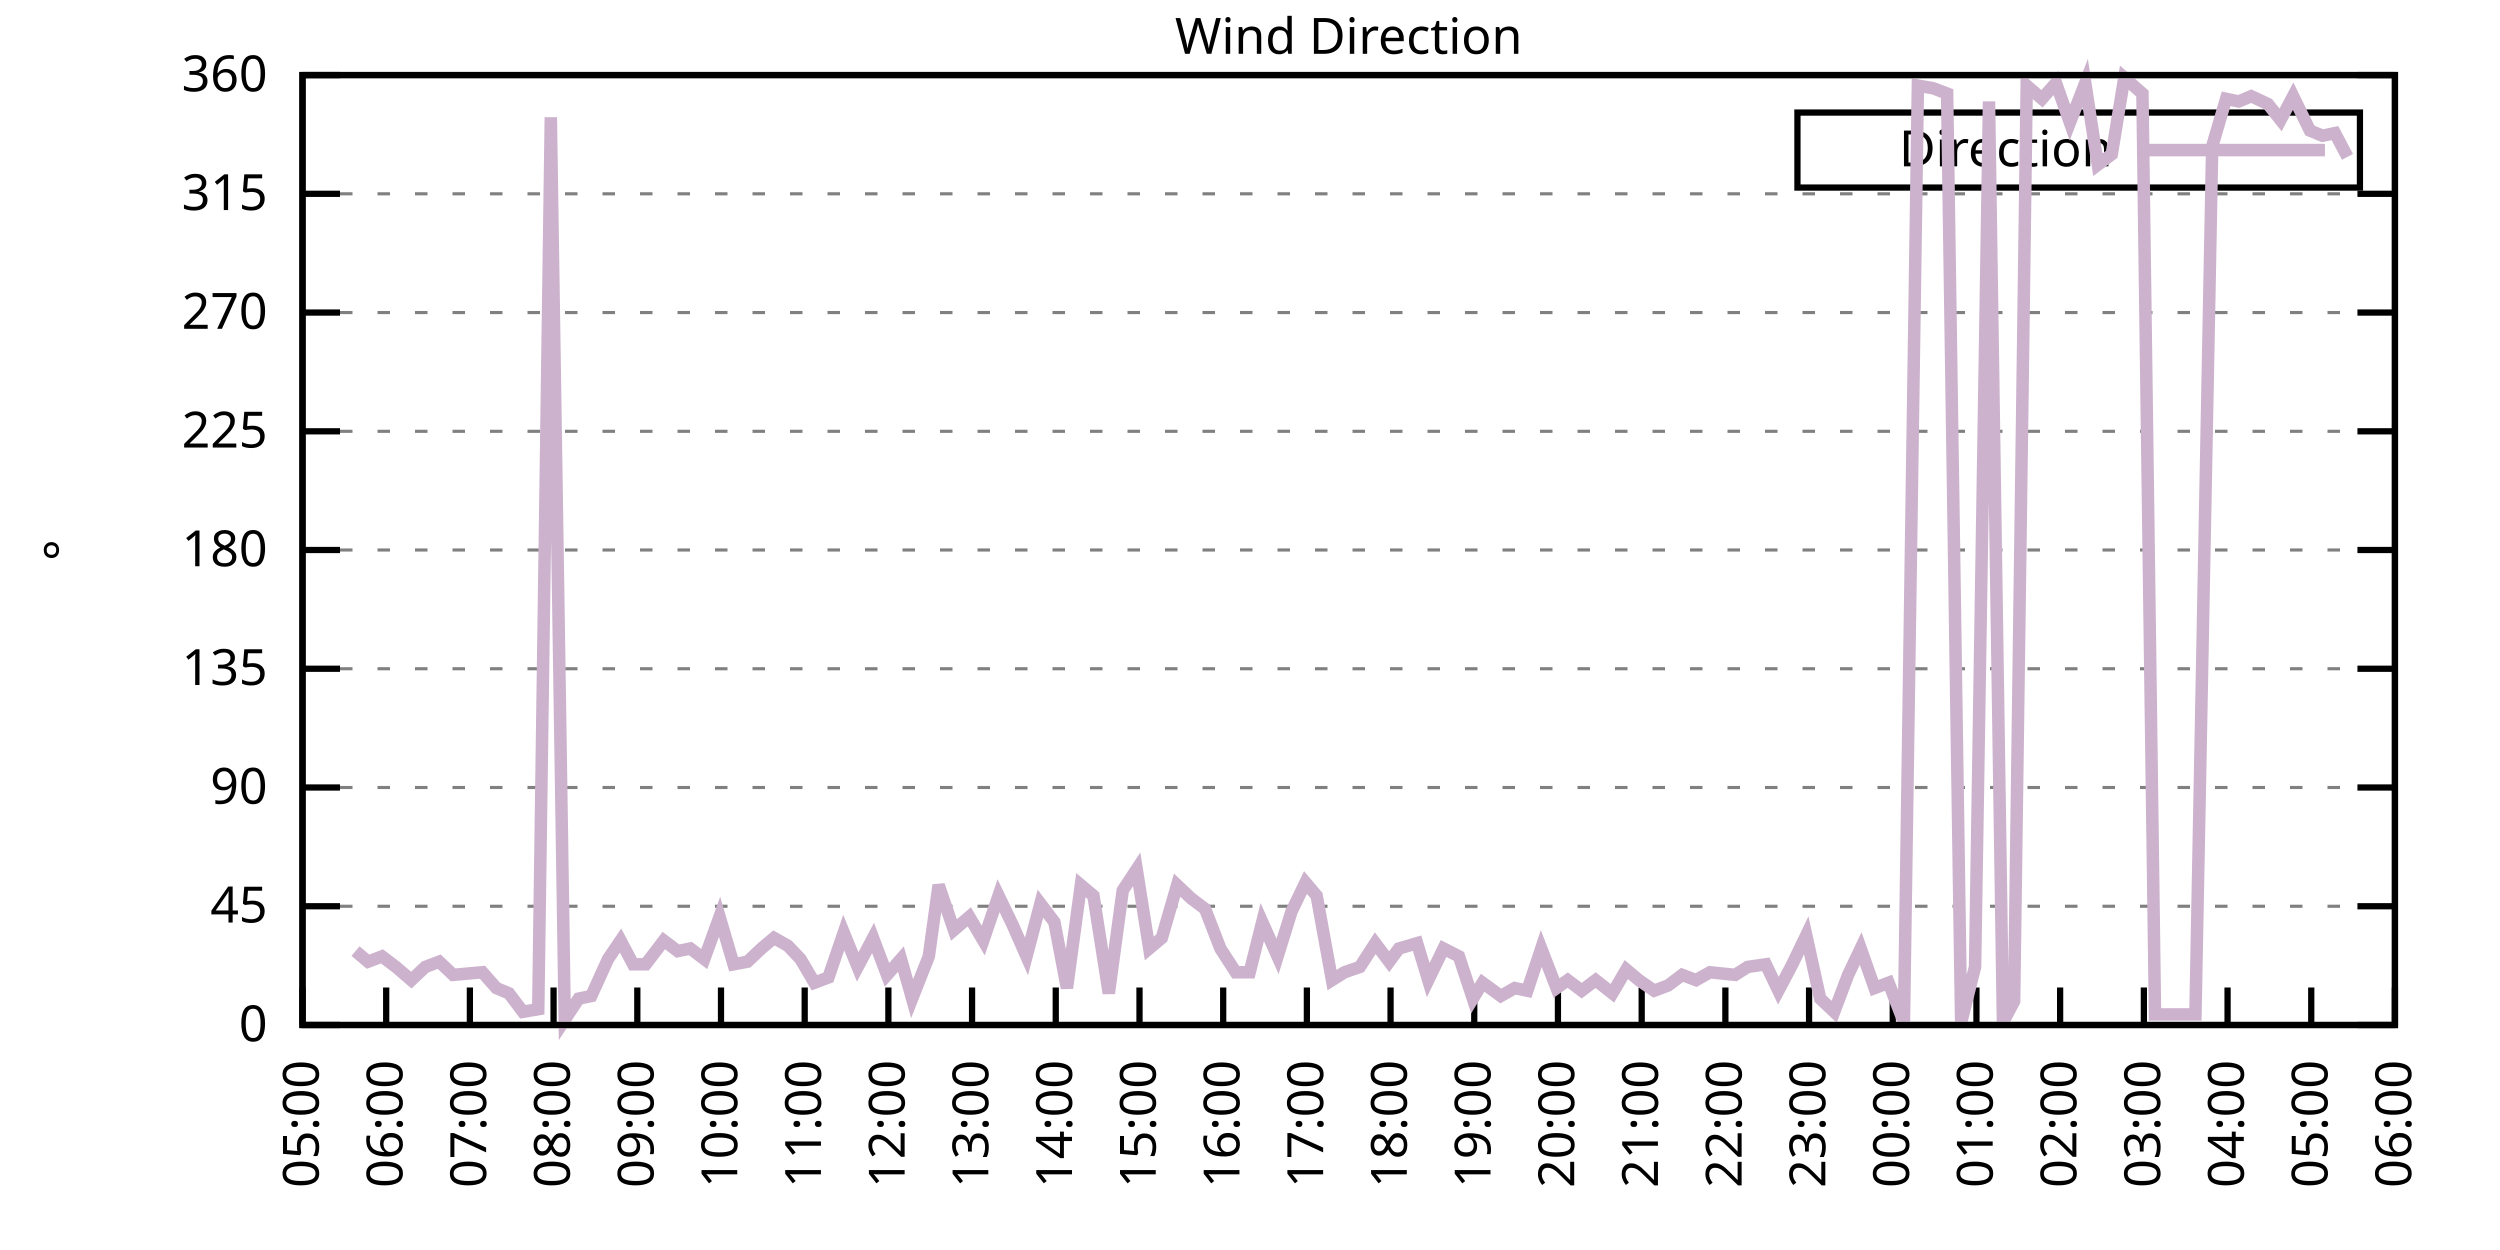
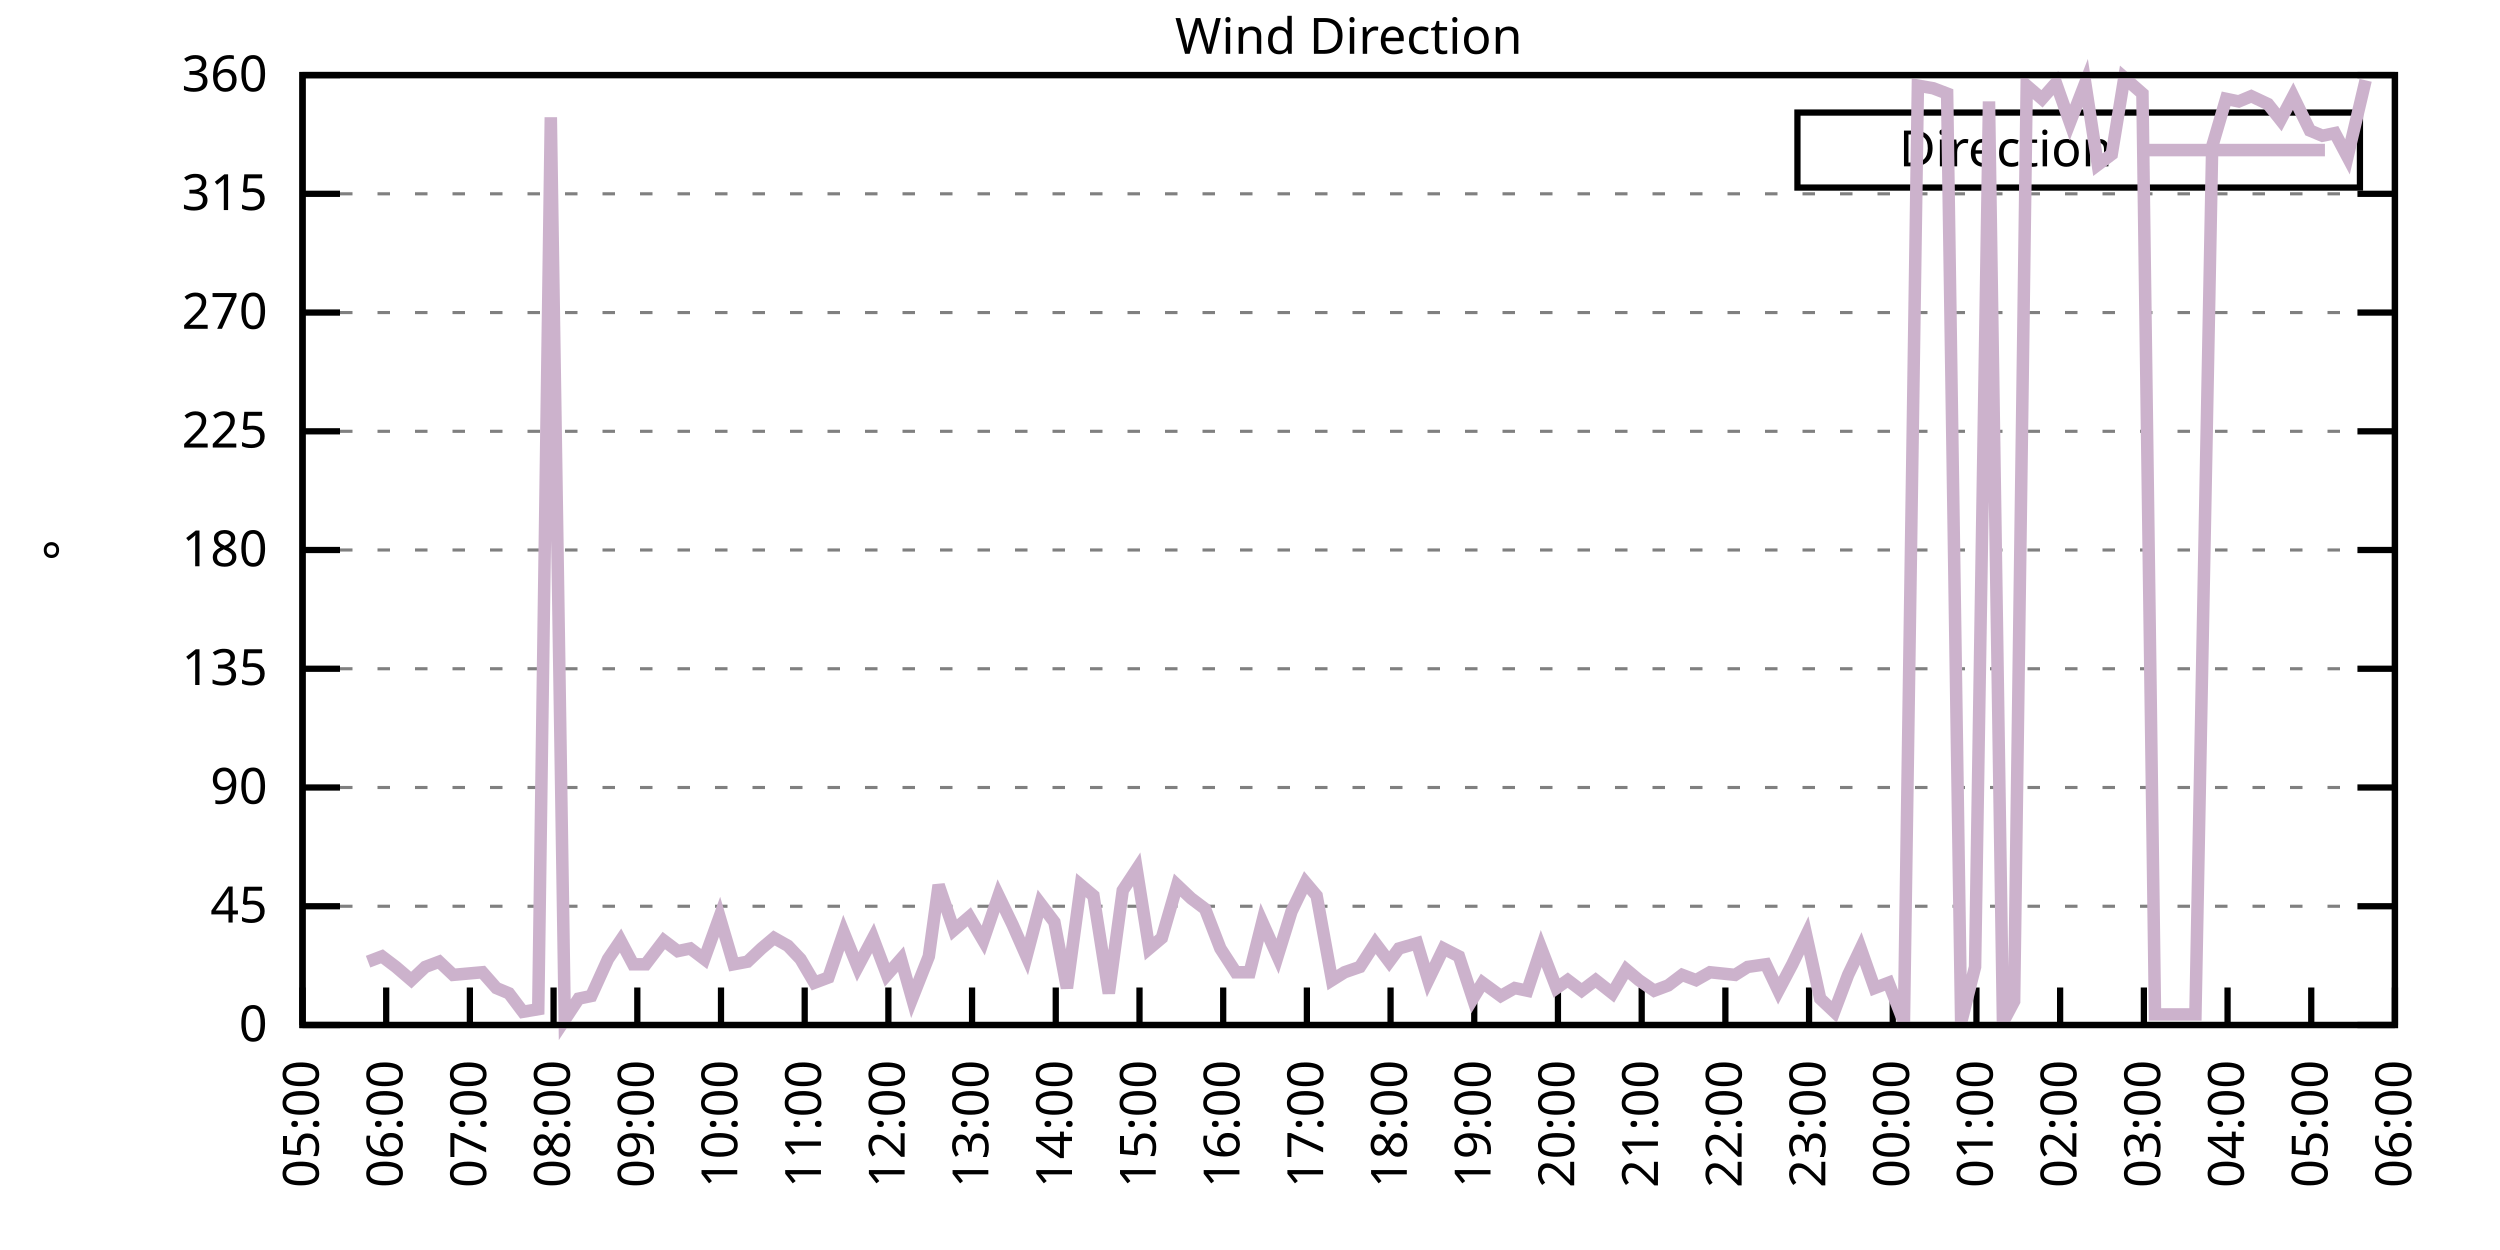
<svg xmlns="http://www.w3.org/2000/svg" xmlns:xlink="http://www.w3.org/1999/xlink" width="400" height="200" viewBox="0 0 400 200">
  <g id="gnuplot_canvas">
    <rect x="0" y="0" width="400" height="200" fill="none" />
    <defs>
      <circle id="gpDot" r="0.5" stroke-width="0.5" stroke="currentColor" />
      <path id="gpPt0" stroke-width="0.333" stroke="currentColor" d="M-1,0 h2 M0,-1 v2" />
      <path id="gpPt1" stroke-width="0.333" stroke="currentColor" d="M-1,-1 L1,1 M1,-1 L-1,1" />
      <path id="gpPt2" stroke-width="0.333" stroke="currentColor" d="M-1,0 L1,0 M0,-1 L0,1 M-1,-1 L1,1 M-1,1 L1,-1" />
      <rect id="gpPt3" stroke-width="0.333" stroke="currentColor" x="-1" y="-1" width="2" height="2" />
      <rect id="gpPt4" stroke-width="0.333" stroke="currentColor" fill="currentColor" x="-1" y="-1" width="2" height="2" />
      <circle id="gpPt5" stroke-width="0.333" stroke="currentColor" cx="0" cy="0" r="1" />
      <use xlink:href="#gpPt5" id="gpPt6" fill="currentColor" stroke="none" />
      <path id="gpPt7" stroke-width="0.333" stroke="currentColor" d="M0,-1.33 L-1.33,0.67 L1.33,0.67 z" />
      <use xlink:href="#gpPt7" id="gpPt8" fill="currentColor" stroke="none" />
      <use xlink:href="#gpPt7" id="gpPt9" stroke="currentColor" transform="rotate(180)" />
      <use xlink:href="#gpPt9" id="gpPt10" fill="currentColor" stroke="none" />
      <use xlink:href="#gpPt3" id="gpPt11" stroke="currentColor" transform="rotate(45)" />
      <use xlink:href="#gpPt11" id="gpPt12" fill="currentColor" stroke="none" />
      <path id="gpPt13" stroke-width="0.333" stroke="currentColor" d="M0,1.330 L1.265,0.411 L0.782,-1.067 L-0.782,-1.076 L-1.265,0.411 z" />
      <use xlink:href="#gpPt13" id="gpPt14" fill="currentColor" stroke="none" />
      <filter id="textbox" filterUnits="objectBoundingBox" x="0" y="0" height="1" width="1">
        <feFlood flood-color="white" flood-opacity="1" result="bgnd" />
        <feComposite in="SourceGraphic" in2="bgnd" operator="atop" />
      </filter>
      <filter id="greybox" filterUnits="objectBoundingBox" x="0" y="0" height="1" width="1">
        <feFlood flood-color="lightgrey" flood-opacity="1" result="grey" />
        <feComposite in="SourceGraphic" in2="grey" operator="atop" />
      </filter>
    </defs>
    <g fill="none" color="white" stroke="currentColor" stroke-width="1.00" stroke-linecap="butt" stroke-linejoin="miter">
</g>
    <g fill="none" color="black" stroke="currentColor" stroke-width="1.00" stroke-linecap="butt" stroke-linejoin="miter">
      <g stroke="none" shape-rendering="crispEdges">
        <polygon fill="rgb(255, 255, 255)" points="48.40,164.00 383.18,164.00 383.18,12.02 48.40,12.02 " />
      </g>
    </g>
    <g fill="none" color="black" stroke="currentColor" stroke-width="1.00" stroke-linecap="butt" stroke-linejoin="miter">
</g>
    <g fill="none" color="black" stroke="black" stroke-width="0.50" stroke-linecap="butt" stroke-linejoin="miter">
</g>
    <g fill="none" color="gray" stroke="currentColor" stroke-width="0.50" stroke-linecap="butt" stroke-linejoin="miter">
      <path stroke="gray" stroke-dasharray="2,4" class="gridline" d="M48.40,164.00 L383.19,164.00  " />
    </g>
    <g fill="none" color="gray" stroke="gray" stroke-width="1.00" stroke-linecap="butt" stroke-linejoin="miter">
</g>
    <g fill="none" color="black" stroke="currentColor" stroke-width="1.00" stroke-linecap="butt" stroke-linejoin="miter">
      <path stroke="black" d="M48.40,164.00 L54.40,164.00 M383.19,164.00 L377.19,164.00  " />
      <g transform="translate(42.80,166.60)" stroke="none" fill="black" font-family="Sans" font-size="8.00" text-anchor="end">
        <text>
          <tspan font-family="Sans"> 0</tspan>
        </text>
      </g>
    </g>
    <g fill="none" color="black" stroke="currentColor" stroke-width="1.00" stroke-linecap="butt" stroke-linejoin="miter">
</g>
    <g fill="none" color="black" stroke="black" stroke-width="0.50" stroke-linecap="butt" stroke-linejoin="miter">
</g>
    <g fill="none" color="gray" stroke="currentColor" stroke-width="0.50" stroke-linecap="butt" stroke-linejoin="miter">
      <path stroke="gray" stroke-dasharray="2,4" class="gridline" d="M48.40,145.00 L383.19,145.00  " />
    </g>
    <g fill="none" color="gray" stroke="gray" stroke-width="1.00" stroke-linecap="butt" stroke-linejoin="miter">
</g>
    <g fill="none" color="black" stroke="currentColor" stroke-width="1.00" stroke-linecap="butt" stroke-linejoin="miter">
      <path stroke="black" d="M48.40,145.00 L54.40,145.00 M383.19,145.00 L377.19,145.00  " />
      <g transform="translate(42.80,147.60)" stroke="none" fill="black" font-family="Sans" font-size="8.00" text-anchor="end">
        <text>
          <tspan font-family="Sans"> 45</tspan>
        </text>
      </g>
    </g>
    <g fill="none" color="black" stroke="currentColor" stroke-width="1.00" stroke-linecap="butt" stroke-linejoin="miter">
</g>
    <g fill="none" color="black" stroke="black" stroke-width="0.50" stroke-linecap="butt" stroke-linejoin="miter">
</g>
    <g fill="none" color="gray" stroke="currentColor" stroke-width="0.50" stroke-linecap="butt" stroke-linejoin="miter">
      <path stroke="gray" stroke-dasharray="2,4" class="gridline" d="M48.40,126.00 L383.19,126.00  " />
    </g>
    <g fill="none" color="gray" stroke="gray" stroke-width="1.00" stroke-linecap="butt" stroke-linejoin="miter">
</g>
    <g fill="none" color="black" stroke="currentColor" stroke-width="1.00" stroke-linecap="butt" stroke-linejoin="miter">
      <path stroke="black" d="M48.40,126.00 L54.40,126.00 M383.19,126.00 L377.19,126.00  " />
      <g transform="translate(42.80,128.60)" stroke="none" fill="black" font-family="Sans" font-size="8.00" text-anchor="end">
        <text>
          <tspan font-family="Sans"> 90</tspan>
        </text>
      </g>
    </g>
    <g fill="none" color="black" stroke="currentColor" stroke-width="1.00" stroke-linecap="butt" stroke-linejoin="miter">
</g>
    <g fill="none" color="black" stroke="black" stroke-width="0.50" stroke-linecap="butt" stroke-linejoin="miter">
</g>
    <g fill="none" color="gray" stroke="currentColor" stroke-width="0.50" stroke-linecap="butt" stroke-linejoin="miter">
      <path stroke="gray" stroke-dasharray="2,4" class="gridline" d="M48.40,107.00 L383.19,107.00  " />
    </g>
    <g fill="none" color="gray" stroke="gray" stroke-width="1.00" stroke-linecap="butt" stroke-linejoin="miter">
</g>
    <g fill="none" color="black" stroke="currentColor" stroke-width="1.00" stroke-linecap="butt" stroke-linejoin="miter">
      <path stroke="black" d="M48.40,107.00 L54.40,107.00 M383.19,107.00 L377.19,107.00  " />
      <g transform="translate(42.80,109.60)" stroke="none" fill="black" font-family="Sans" font-size="8.00" text-anchor="end">
        <text>
          <tspan font-family="Sans"> 135</tspan>
        </text>
      </g>
    </g>
    <g fill="none" color="black" stroke="currentColor" stroke-width="1.00" stroke-linecap="butt" stroke-linejoin="miter">
</g>
    <g fill="none" color="black" stroke="black" stroke-width="0.50" stroke-linecap="butt" stroke-linejoin="miter">
</g>
    <g fill="none" color="gray" stroke="currentColor" stroke-width="0.50" stroke-linecap="butt" stroke-linejoin="miter">
      <path stroke="gray" stroke-dasharray="2,4" class="gridline" d="M48.40,88.00 L383.19,88.00  " />
    </g>
    <g fill="none" color="gray" stroke="gray" stroke-width="1.00" stroke-linecap="butt" stroke-linejoin="miter">
</g>
    <g fill="none" color="black" stroke="currentColor" stroke-width="1.00" stroke-linecap="butt" stroke-linejoin="miter">
      <path stroke="black" d="M48.40,88.00 L54.40,88.00 M383.19,88.00 L377.19,88.00  " />
      <g transform="translate(42.80,90.60)" stroke="none" fill="black" font-family="Sans" font-size="8.00" text-anchor="end">
        <text>
          <tspan font-family="Sans"> 180</tspan>
        </text>
      </g>
    </g>
    <g fill="none" color="black" stroke="currentColor" stroke-width="1.00" stroke-linecap="butt" stroke-linejoin="miter">
</g>
    <g fill="none" color="black" stroke="black" stroke-width="0.50" stroke-linecap="butt" stroke-linejoin="miter">
</g>
    <g fill="none" color="gray" stroke="currentColor" stroke-width="0.50" stroke-linecap="butt" stroke-linejoin="miter">
      <path stroke="gray" stroke-dasharray="2,4" class="gridline" d="M48.40,69.01 L383.19,69.01  " />
    </g>
    <g fill="none" color="gray" stroke="gray" stroke-width="1.00" stroke-linecap="butt" stroke-linejoin="miter">
</g>
    <g fill="none" color="black" stroke="currentColor" stroke-width="1.00" stroke-linecap="butt" stroke-linejoin="miter">
      <path stroke="black" d="M48.40,69.01 L54.40,69.01 M383.19,69.01 L377.19,69.01  " />
      <g transform="translate(42.80,71.61)" stroke="none" fill="black" font-family="Sans" font-size="8.00" text-anchor="end">
        <text>
          <tspan font-family="Sans"> 225</tspan>
        </text>
      </g>
    </g>
    <g fill="none" color="black" stroke="currentColor" stroke-width="1.00" stroke-linecap="butt" stroke-linejoin="miter">
</g>
    <g fill="none" color="black" stroke="black" stroke-width="0.50" stroke-linecap="butt" stroke-linejoin="miter">
</g>
    <g fill="none" color="gray" stroke="currentColor" stroke-width="0.50" stroke-linecap="butt" stroke-linejoin="miter">
      <path stroke="gray" stroke-dasharray="2,4" class="gridline" d="M48.40,50.01 L383.19,50.01  " />
    </g>
    <g fill="none" color="gray" stroke="gray" stroke-width="1.00" stroke-linecap="butt" stroke-linejoin="miter">
</g>
    <g fill="none" color="black" stroke="currentColor" stroke-width="1.00" stroke-linecap="butt" stroke-linejoin="miter">
      <path stroke="black" d="M48.40,50.01 L54.40,50.01 M383.19,50.01 L377.19,50.01  " />
      <g transform="translate(42.80,52.61)" stroke="none" fill="black" font-family="Sans" font-size="8.00" text-anchor="end">
        <text>
          <tspan font-family="Sans"> 270</tspan>
        </text>
      </g>
    </g>
    <g fill="none" color="black" stroke="currentColor" stroke-width="1.00" stroke-linecap="butt" stroke-linejoin="miter">
</g>
    <g fill="none" color="black" stroke="black" stroke-width="0.50" stroke-linecap="butt" stroke-linejoin="miter">
</g>
    <g fill="none" color="gray" stroke="currentColor" stroke-width="0.50" stroke-linecap="butt" stroke-linejoin="miter">
      <path stroke="gray" stroke-dasharray="2,4" class="gridline" d="M48.40,31.01 L383.19,31.01  " />
    </g>
    <g fill="none" color="gray" stroke="gray" stroke-width="1.00" stroke-linecap="butt" stroke-linejoin="miter">
</g>
    <g fill="none" color="black" stroke="currentColor" stroke-width="1.00" stroke-linecap="butt" stroke-linejoin="miter">
      <path stroke="black" d="M48.40,31.01 L54.40,31.01 M383.19,31.01 L377.19,31.01  " />
      <g transform="translate(42.80,33.61)" stroke="none" fill="black" font-family="Sans" font-size="8.00" text-anchor="end">
        <text>
          <tspan font-family="Sans"> 315</tspan>
        </text>
      </g>
    </g>
    <g fill="none" color="black" stroke="currentColor" stroke-width="1.00" stroke-linecap="butt" stroke-linejoin="miter">
</g>
    <g fill="none" color="black" stroke="black" stroke-width="0.50" stroke-linecap="butt" stroke-linejoin="miter">
</g>
    <g fill="none" color="gray" stroke="currentColor" stroke-width="0.50" stroke-linecap="butt" stroke-linejoin="miter">
      <path stroke="gray" stroke-dasharray="2,4" class="gridline" d="M48.40,12.01 L383.19,12.01  " />
    </g>
    <g fill="none" color="gray" stroke="gray" stroke-width="1.00" stroke-linecap="butt" stroke-linejoin="miter">
</g>
    <g fill="none" color="black" stroke="currentColor" stroke-width="1.00" stroke-linecap="butt" stroke-linejoin="miter">
      <path stroke="black" d="M48.40,12.01 L54.40,12.01 M383.19,12.01 L377.19,12.01  " />
      <g transform="translate(42.80,14.61)" stroke="none" fill="black" font-family="Sans" font-size="8.00" text-anchor="end">
        <text>
          <tspan font-family="Sans"> 360</tspan>
        </text>
      </g>
    </g>
    <g fill="none" color="black" stroke="currentColor" stroke-width="1.00" stroke-linecap="butt" stroke-linejoin="miter">
      <path stroke="black" d="M48.40,164.00 L48.40,158.00  " />
      <g transform="translate(51.00,169.60) rotate(270.00)" stroke="none" fill="black" font-family="Sans" font-size="8.00" text-anchor="end">
        <text>
          <tspan font-family="Sans">05:00</tspan>
        </text>
      </g>
    </g>
    <g fill="none" color="black" stroke="currentColor" stroke-width="1.00" stroke-linecap="butt" stroke-linejoin="miter">
      <path stroke="black" d="M61.79,164.00 L61.79,158.00  " />
      <g transform="translate(64.39,169.60) rotate(270.00)" stroke="none" fill="black" font-family="Sans" font-size="8.00" text-anchor="end">
        <text>
          <tspan font-family="Sans">06:00</tspan>
        </text>
      </g>
    </g>
    <g fill="none" color="black" stroke="currentColor" stroke-width="1.00" stroke-linecap="butt" stroke-linejoin="miter">
      <path stroke="black" d="M75.18,164.00 L75.18,158.00  " />
      <g transform="translate(77.78,169.60) rotate(270.00)" stroke="none" fill="black" font-family="Sans" font-size="8.00" text-anchor="end">
        <text>
          <tspan font-family="Sans">07:00</tspan>
        </text>
      </g>
    </g>
    <g fill="none" color="black" stroke="currentColor" stroke-width="1.00" stroke-linecap="butt" stroke-linejoin="miter">
      <path stroke="black" d="M88.57,164.00 L88.57,158.00  " />
      <g transform="translate(91.17,169.60) rotate(270.00)" stroke="none" fill="black" font-family="Sans" font-size="8.00" text-anchor="end">
        <text>
          <tspan font-family="Sans">08:00</tspan>
        </text>
      </g>
    </g>
    <g fill="none" color="black" stroke="currentColor" stroke-width="1.00" stroke-linecap="butt" stroke-linejoin="miter">
      <path stroke="black" d="M101.97,164.00 L101.97,158.00  " />
      <g transform="translate(104.57,169.60) rotate(270.00)" stroke="none" fill="black" font-family="Sans" font-size="8.00" text-anchor="end">
        <text>
          <tspan font-family="Sans">09:00</tspan>
        </text>
      </g>
    </g>
    <g fill="none" color="black" stroke="currentColor" stroke-width="1.00" stroke-linecap="butt" stroke-linejoin="miter">
      <path stroke="black" d="M115.36,164.00 L115.36,158.00  " />
      <g transform="translate(117.96,169.60) rotate(270.00)" stroke="none" fill="black" font-family="Sans" font-size="8.00" text-anchor="end">
        <text>
          <tspan font-family="Sans">10:00</tspan>
        </text>
      </g>
    </g>
    <g fill="none" color="black" stroke="currentColor" stroke-width="1.00" stroke-linecap="butt" stroke-linejoin="miter">
      <path stroke="black" d="M128.75,164.00 L128.75,158.00  " />
      <g transform="translate(131.35,169.60) rotate(270.00)" stroke="none" fill="black" font-family="Sans" font-size="8.00" text-anchor="end">
        <text>
          <tspan font-family="Sans">11:00</tspan>
        </text>
      </g>
    </g>
    <g fill="none" color="black" stroke="currentColor" stroke-width="1.00" stroke-linecap="butt" stroke-linejoin="miter">
      <path stroke="black" d="M142.14,164.00 L142.14,158.00  " />
      <g transform="translate(144.74,169.60) rotate(270.00)" stroke="none" fill="black" font-family="Sans" font-size="8.00" text-anchor="end">
        <text>
          <tspan font-family="Sans">12:00</tspan>
        </text>
      </g>
    </g>
    <g fill="none" color="black" stroke="currentColor" stroke-width="1.00" stroke-linecap="butt" stroke-linejoin="miter">
      <path stroke="black" d="M155.53,164.00 L155.53,158.00  " />
      <g transform="translate(158.13,169.60) rotate(270.00)" stroke="none" fill="black" font-family="Sans" font-size="8.00" text-anchor="end">
        <text>
          <tspan font-family="Sans">13:00</tspan>
        </text>
      </g>
    </g>
    <g fill="none" color="black" stroke="currentColor" stroke-width="1.00" stroke-linecap="butt" stroke-linejoin="miter">
      <path stroke="black" d="M168.92,164.00 L168.92,158.00  " />
      <g transform="translate(171.52,169.60) rotate(270.00)" stroke="none" fill="black" font-family="Sans" font-size="8.00" text-anchor="end">
        <text>
          <tspan font-family="Sans">14:00</tspan>
        </text>
      </g>
    </g>
    <g fill="none" color="black" stroke="currentColor" stroke-width="1.00" stroke-linecap="butt" stroke-linejoin="miter">
      <path stroke="black" d="M182.32,164.00 L182.32,158.00  " />
      <g transform="translate(184.92,169.60) rotate(270.00)" stroke="none" fill="black" font-family="Sans" font-size="8.00" text-anchor="end">
        <text>
          <tspan font-family="Sans">15:00</tspan>
        </text>
      </g>
    </g>
    <g fill="none" color="black" stroke="currentColor" stroke-width="1.00" stroke-linecap="butt" stroke-linejoin="miter">
      <path stroke="black" d="M195.71,164.00 L195.71,158.00  " />
      <g transform="translate(198.31,169.60) rotate(270.00)" stroke="none" fill="black" font-family="Sans" font-size="8.00" text-anchor="end">
        <text>
          <tspan font-family="Sans">16:00</tspan>
        </text>
      </g>
    </g>
    <g fill="none" color="black" stroke="currentColor" stroke-width="1.00" stroke-linecap="butt" stroke-linejoin="miter">
      <path stroke="black" d="M209.10,164.00 L209.10,158.00  " />
      <g transform="translate(211.70,169.60) rotate(270.00)" stroke="none" fill="black" font-family="Sans" font-size="8.00" text-anchor="end">
        <text>
          <tspan font-family="Sans">17:00</tspan>
        </text>
      </g>
    </g>
    <g fill="none" color="black" stroke="currentColor" stroke-width="1.00" stroke-linecap="butt" stroke-linejoin="miter">
      <path stroke="black" d="M222.49,164.00 L222.49,158.00  " />
      <g transform="translate(225.09,169.60) rotate(270.00)" stroke="none" fill="black" font-family="Sans" font-size="8.00" text-anchor="end">
        <text>
          <tspan font-family="Sans">18:00</tspan>
        </text>
      </g>
    </g>
    <g fill="none" color="black" stroke="currentColor" stroke-width="1.00" stroke-linecap="butt" stroke-linejoin="miter">
      <path stroke="black" d="M235.88,164.00 L235.88,158.00  " />
      <g transform="translate(238.48,169.60) rotate(270.00)" stroke="none" fill="black" font-family="Sans" font-size="8.00" text-anchor="end">
        <text>
          <tspan font-family="Sans">19:00</tspan>
        </text>
      </g>
    </g>
    <g fill="none" color="black" stroke="currentColor" stroke-width="1.00" stroke-linecap="butt" stroke-linejoin="miter">
      <path stroke="black" d="M249.27,164.00 L249.27,158.00  " />
      <g transform="translate(251.87,169.60) rotate(270.00)" stroke="none" fill="black" font-family="Sans" font-size="8.00" text-anchor="end">
        <text>
          <tspan font-family="Sans">20:00</tspan>
        </text>
      </g>
    </g>
    <g fill="none" color="black" stroke="currentColor" stroke-width="1.00" stroke-linecap="butt" stroke-linejoin="miter">
      <path stroke="black" d="M262.67,164.00 L262.67,158.00  " />
      <g transform="translate(265.27,169.60) rotate(270.00)" stroke="none" fill="black" font-family="Sans" font-size="8.00" text-anchor="end">
        <text>
          <tspan font-family="Sans">21:00</tspan>
        </text>
      </g>
    </g>
    <g fill="none" color="black" stroke="currentColor" stroke-width="1.00" stroke-linecap="butt" stroke-linejoin="miter">
      <path stroke="black" d="M276.06,164.00 L276.06,158.00  " />
      <g transform="translate(278.66,169.60) rotate(270.00)" stroke="none" fill="black" font-family="Sans" font-size="8.00" text-anchor="end">
        <text>
          <tspan font-family="Sans">22:00</tspan>
        </text>
      </g>
    </g>
    <g fill="none" color="black" stroke="currentColor" stroke-width="1.00" stroke-linecap="butt" stroke-linejoin="miter">
      <path stroke="black" d="M289.45,164.00 L289.45,158.00  " />
      <g transform="translate(292.05,169.60) rotate(270.00)" stroke="none" fill="black" font-family="Sans" font-size="8.00" text-anchor="end">
        <text>
          <tspan font-family="Sans">23:00</tspan>
        </text>
      </g>
    </g>
    <g fill="none" color="black" stroke="currentColor" stroke-width="1.00" stroke-linecap="butt" stroke-linejoin="miter">
      <path stroke="black" d="M302.84,164.00 L302.84,158.00  " />
      <g transform="translate(305.44,169.60) rotate(270.00)" stroke="none" fill="black" font-family="Sans" font-size="8.00" text-anchor="end">
        <text>
          <tspan font-family="Sans">00:00</tspan>
        </text>
      </g>
    </g>
    <g fill="none" color="black" stroke="currentColor" stroke-width="1.00" stroke-linecap="butt" stroke-linejoin="miter">
      <path stroke="black" d="M316.23,164.00 L316.23,158.00  " />
      <g transform="translate(318.83,169.60) rotate(270.00)" stroke="none" fill="black" font-family="Sans" font-size="8.00" text-anchor="end">
        <text>
          <tspan font-family="Sans">01:00</tspan>
        </text>
      </g>
    </g>
    <g fill="none" color="black" stroke="currentColor" stroke-width="1.00" stroke-linecap="butt" stroke-linejoin="miter">
      <path stroke="black" d="M329.62,164.00 L329.62,158.00  " />
      <g transform="translate(332.22,169.60) rotate(270.00)" stroke="none" fill="black" font-family="Sans" font-size="8.00" text-anchor="end">
        <text>
          <tspan font-family="Sans">02:00</tspan>
        </text>
      </g>
    </g>
    <g fill="none" color="black" stroke="currentColor" stroke-width="1.00" stroke-linecap="butt" stroke-linejoin="miter">
      <path stroke="black" d="M343.02,164.00 L343.02,158.00  " />
      <g transform="translate(345.62,169.60) rotate(270.00)" stroke="none" fill="black" font-family="Sans" font-size="8.00" text-anchor="end">
        <text>
          <tspan font-family="Sans">03:00</tspan>
        </text>
      </g>
    </g>
    <g fill="none" color="black" stroke="currentColor" stroke-width="1.00" stroke-linecap="butt" stroke-linejoin="miter">
      <path stroke="black" d="M356.41,164.00 L356.41,158.00  " />
      <g transform="translate(359.01,169.60) rotate(270.00)" stroke="none" fill="black" font-family="Sans" font-size="8.00" text-anchor="end">
        <text>
          <tspan font-family="Sans">04:00</tspan>
        </text>
      </g>
    </g>
    <g fill="none" color="black" stroke="currentColor" stroke-width="1.00" stroke-linecap="butt" stroke-linejoin="miter">
      <path stroke="black" d="M369.80,164.00 L369.80,158.00  " />
      <g transform="translate(372.40,169.60) rotate(270.00)" stroke="none" fill="black" font-family="Sans" font-size="8.00" text-anchor="end">
        <text>
          <tspan font-family="Sans">05:00</tspan>
        </text>
      </g>
    </g>
    <g fill="none" color="black" stroke="currentColor" stroke-width="1.00" stroke-linecap="butt" stroke-linejoin="miter">
      <path stroke="black" d="M383.19,164.00 L383.19,158.00  " />
      <g transform="translate(385.79,169.60) rotate(270.00)" stroke="none" fill="black" font-family="Sans" font-size="8.00" text-anchor="end">
        <text>
          <tspan font-family="Sans">06:00</tspan>
        </text>
      </g>
    </g>
    <g fill="none" color="black" stroke="currentColor" stroke-width="1.00" stroke-linecap="butt" stroke-linejoin="miter">
</g>
    <g fill="none" color="black" stroke="currentColor" stroke-width="1.00" stroke-linecap="butt" stroke-linejoin="miter">
      <path stroke="black" d="M48.40,12.01 L48.40,164.00 L383.19,164.00 L383.19,12.01 L48.40,12.01 Z  " />
    </g>
    <g fill="none" color="black" stroke="currentColor" stroke-width="1.00" stroke-linecap="butt" stroke-linejoin="miter">
</g>
    <g fill="none" color="black" stroke="currentColor" stroke-width="1.00" stroke-linecap="butt" stroke-linejoin="miter">
      <path stroke="black" d="M287.59,30.01 L287.59,18.01 L377.59,18.01 L377.59,30.01 L287.59,30.01 Z  " />
    </g>
    <g id="Wind_direction_plot_1">
      <g fill="none" color="white" stroke="black" stroke-width="2.00" stroke-linecap="butt" stroke-linejoin="miter">
</g>
      <g fill="none" color="black" stroke="currentColor" stroke-width="2.00" stroke-linecap="butt" stroke-linejoin="miter">
        <g transform="translate(337.99,26.61)" stroke="none" fill="black" font-family="Sans" font-size="8.00" text-anchor="end">
          <text>
            <tspan font-family="Sans">Direction</tspan>
          </text>
        </g>
      </g>
      <g fill="none" color="black" stroke="currentColor" stroke-width="2.00" stroke-linecap="butt" stroke-linejoin="miter">
-         <path stroke="rgb(204, 178, 204)" d="M343.59,24.01 L371.99,24.01 M56.88,152.18 L58.89,153.87 L61.12,153.02 L63.35,154.71 L65.81,156.82 L68.04,154.71   L70.27,153.87 L72.50,155.98 L77.19,155.56 L79.42,158.09 L81.43,158.93 L83.66,161.89 L86.12,161.47 L88.13,18.77   L90.36,163.16 L92.59,159.78 L94.60,159.36 L97.28,153.45 L99.29,150.49 L101.30,154.29 L103.31,154.29 L106.21,150.49   L108.44,152.18 L110.45,151.76 L112.68,153.45 L115.13,146.69 L117.37,154.29 L119.60,153.87 L121.83,151.76 L123.84,150.07   L126.07,151.33 L128.08,153.45 L130.31,157.24 L132.54,156.40 L135.00,149.22 L137.23,154.71 L139.69,150.07 L141.92,155.98   L144.15,153.45 L145.94,159.78 L148.61,153.02 L150.18,141.62 L152.63,148.80 L155.09,146.69 L157.32,150.49 L159.77,143.31   L162.01,147.96 L164.24,153.02 L166.47,144.58 L168.70,147.53 L170.71,158.09 L172.94,141.62 L174.95,143.31 L177.41,158.93   L179.64,142.47 L181.87,139.09 L183.88,151.76 L185.89,150.07 L188.34,141.62 L190.57,143.73 L192.81,145.42 L195.26,151.76   L197.72,155.56 L199.95,155.56 L201.96,147.53 L204.41,153.02 L206.64,145.85 L208.88,141.20 L210.66,143.31 L213.12,156.82   L215.13,155.56 L217.58,154.71 L220.04,150.91 L222.27,153.87 L223.83,151.76 L226.73,150.91 L228.52,156.82 L230.97,151.76   L233.43,153.02 L235.66,159.78 L237.22,157.24 L240.12,159.36 L242.36,158.09 L244.36,158.51 L246.60,151.76 L249.05,158.09   L250.84,156.82 L253.07,158.51 L255.30,156.82 L257.98,158.93 L260.21,155.13 L262.22,156.82 L264.67,158.51 L266.91,157.67   L269.14,155.98 L271.37,156.82 L273.60,155.56 L277.62,155.98 L279.63,154.71 L282.53,154.29 L284.54,158.51 L286.77,154.29   L289.00,149.65 L291.23,159.78 L293.47,161.89 L295.70,155.98 L297.71,151.76 L299.94,158.09 L302.17,157.24 L304.63,163.58   L306.86,13.70 L309.31,14.12 L311.54,14.97 L313.78,163.58 L316.01,154.71 L318.24,16.23 L320.47,163.58 L322.26,160.20   L324.27,13.70 L326.72,15.81 L328.95,13.28 L331.19,19.61 L333.64,13.28 L335.65,26.36 L337.88,24.68 L339.89,12.43   L342.79,14.97 L344.80,162.31 L346.81,162.31 L349.26,162.31 L351.27,162.31 L353.95,23.41 L356.18,15.81 L358.19,16.23   L360.20,15.39 L362.88,16.65 L364.89,19.19 L366.90,15.39 L369.58,20.88 L371.58,21.72 L373.59,21.30 L375.60,25.10    " />
+         <path stroke="rgb(204, 178, 204)" d="M343.59,24.01 L371.99,24.01 M58.89,153.87 L61.12,153.02 L63.35,154.71 L65.81,156.82 L68.04,154.71 L70.27,153.87   L72.50,155.98 L77.19,155.56 L79.42,158.09 L81.43,158.93 L83.66,161.89 L86.12,161.47 L88.13,18.77 L90.36,163.16   L92.59,159.78 L94.60,159.36 L97.28,153.45 L99.29,150.49 L101.30,154.29 L103.31,154.29 L106.21,150.49 L108.44,152.18   L110.45,151.76 L112.68,153.45 L115.13,146.69 L117.37,154.29 L119.60,153.87 L121.83,151.76 L123.84,150.07 L126.07,151.33   L128.08,153.45 L130.31,157.24 L132.54,156.40 L135.00,149.22 L137.23,154.71 L139.69,150.07 L141.92,155.98 L144.15,153.45   L145.94,159.78 L148.61,153.02 L150.18,141.62 L152.63,148.80 L155.09,146.69 L157.32,150.49 L159.77,143.31 L162.01,147.96   L164.24,153.02 L166.47,144.58 L168.70,147.53 L170.71,158.09 L172.94,141.62 L174.95,143.31 L177.41,158.93 L179.64,142.47   L181.87,139.09 L183.88,151.76 L185.89,150.07 L188.34,141.62 L190.57,143.73 L192.81,145.42 L195.26,151.76 L197.72,155.56   L199.95,155.56 L201.96,147.53 L204.41,153.02 L206.64,145.85 L208.88,141.20 L210.66,143.31 L213.12,156.82 L215.13,155.56   L217.58,154.71 L220.04,150.91 L222.27,153.87 L223.83,151.76 L226.73,150.91 L228.52,156.82 L230.97,151.76 L233.43,153.02   L235.66,159.78 L237.22,157.24 L240.12,159.36 L242.36,158.09 L244.36,158.51 L246.60,151.76 L249.05,158.09 L250.84,156.82   L253.07,158.51 L255.30,156.82 L257.98,158.93 L260.21,155.13 L262.22,156.82 L264.67,158.51 L266.91,157.67 L269.14,155.98   L271.37,156.82 L273.60,155.56 L277.62,155.98 L279.63,154.71 L282.53,154.29 L284.54,158.51 L286.77,154.29 L289.00,149.65   L291.23,159.78 L293.47,161.89 L295.70,155.98 L297.71,151.76 L299.94,158.09 L302.17,157.24 L304.63,163.58 L306.86,13.70   L309.31,14.12 L311.54,14.97 L313.78,163.58 L316.01,154.71 L318.24,16.23 L320.47,163.58 L322.26,160.20 L324.27,13.70   L326.72,15.81 L328.95,13.28 L331.19,19.61 L333.64,13.28 L335.65,26.36 L337.88,24.68 L339.89,12.43 L342.79,14.97   L344.80,162.31 L346.81,162.31 L349.26,162.31 L351.27,162.31 L353.95,23.41 L356.18,15.81 L358.19,16.23 L360.20,15.39   L362.88,16.65 L364.89,19.19 L366.90,15.39 L369.58,20.88 L371.58,21.72 L373.59,21.30 L375.60,25.10 L378.50,12.85    " />
      </g>
    </g>
    <g fill="none" color="black" stroke="currentColor" stroke-width="2.00" stroke-linecap="butt" stroke-linejoin="miter">
</g>
    <g fill="none" color="black" stroke="black" stroke-width="1.00" stroke-linecap="butt" stroke-linejoin="miter">
</g>
    <g fill="none" color="black" stroke="currentColor" stroke-width="1.00" stroke-linecap="butt" stroke-linejoin="miter">
      <path stroke="black" d="M48.40,12.01 L48.40,164.00 L383.19,164.00 L383.19,12.01 L48.40,12.01 Z  " />
      <g transform="translate(12.80,88.01) rotate(270.00)" stroke="none" fill="black" font-family="Sans" font-size="8.00" text-anchor="middle">
        <text>
          <tspan font-family="Sans">°</tspan>
        </text>
      </g>
    </g>
    <g fill="none" color="black" stroke="currentColor" stroke-width="1.00" stroke-linecap="butt" stroke-linejoin="miter">
</g>
    <g fill="none" color="black" stroke="currentColor" stroke-width="1.00" stroke-linecap="butt" stroke-linejoin="miter">
      <g transform="translate(215.79,8.61)" stroke="none" fill="black" font-family="Sans" font-size="8.00" text-anchor="middle">
        <text>
          <tspan font-family="Sans">Wind Direction</tspan>
        </text>
      </g>
    </g>
    <g fill="none" color="black" stroke="currentColor" stroke-width="1.00" stroke-linecap="butt" stroke-linejoin="miter">
</g>
  </g>
</svg>
